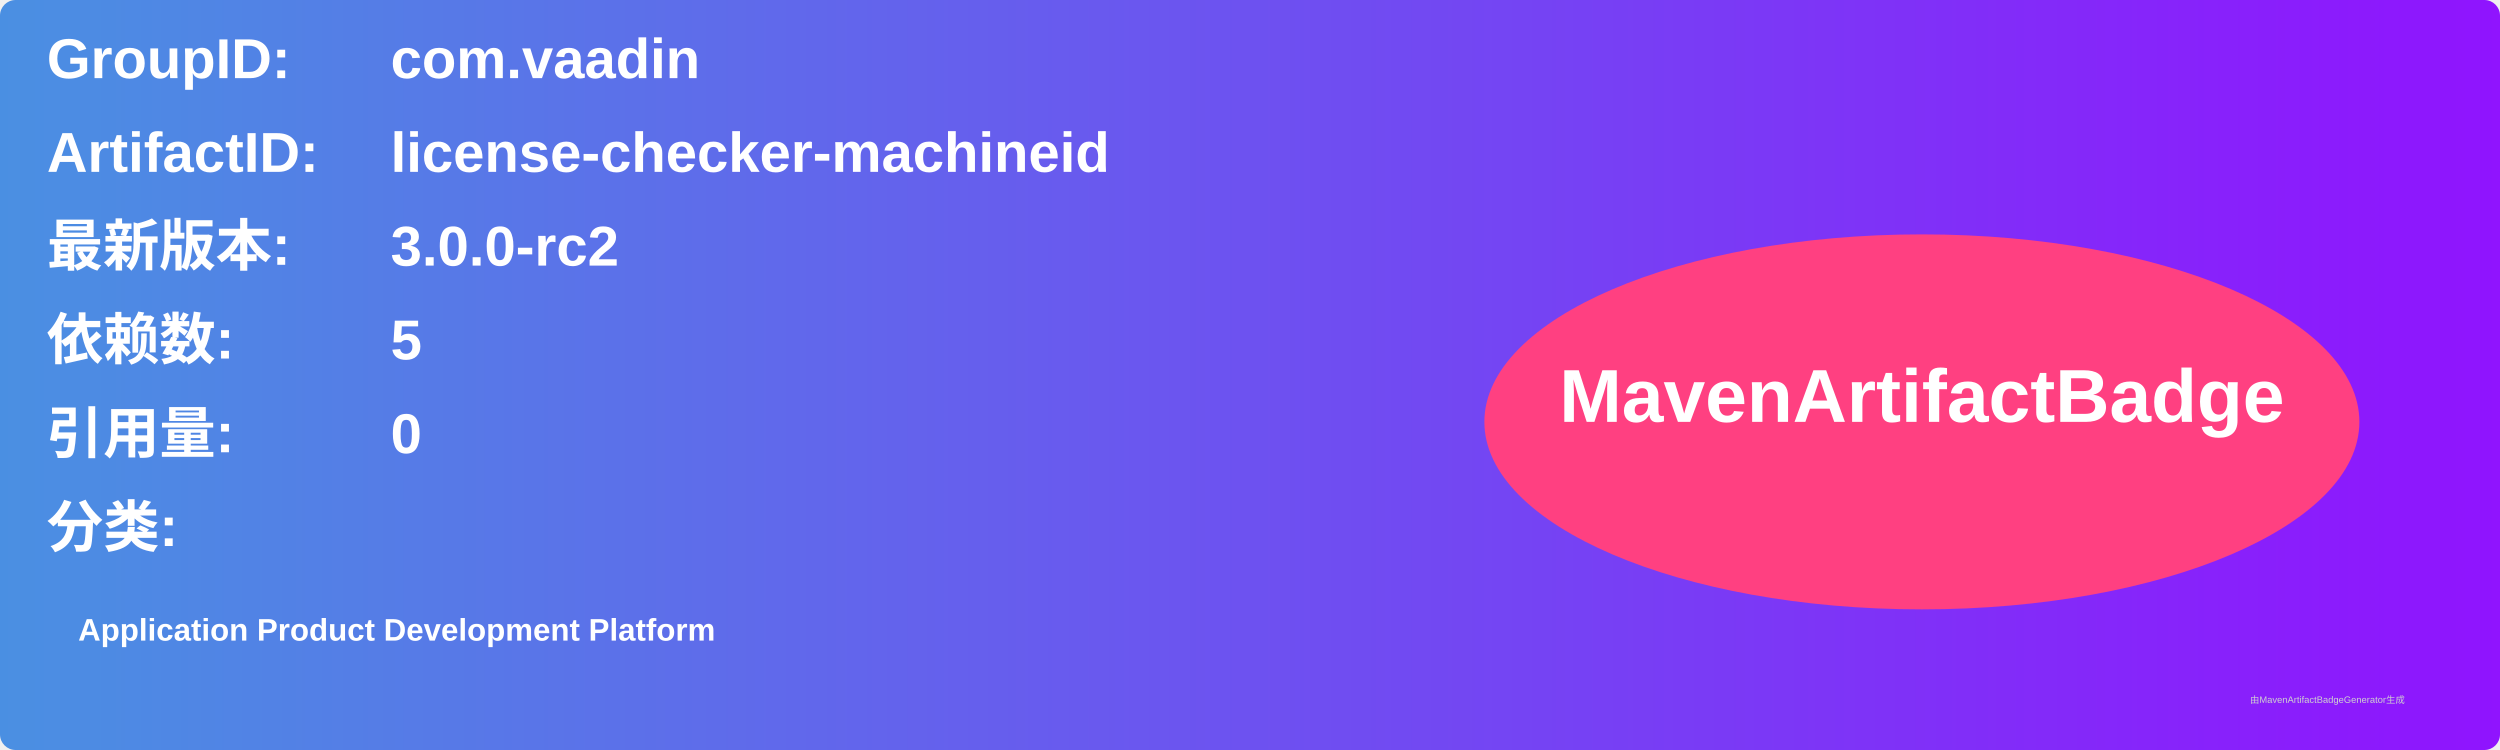
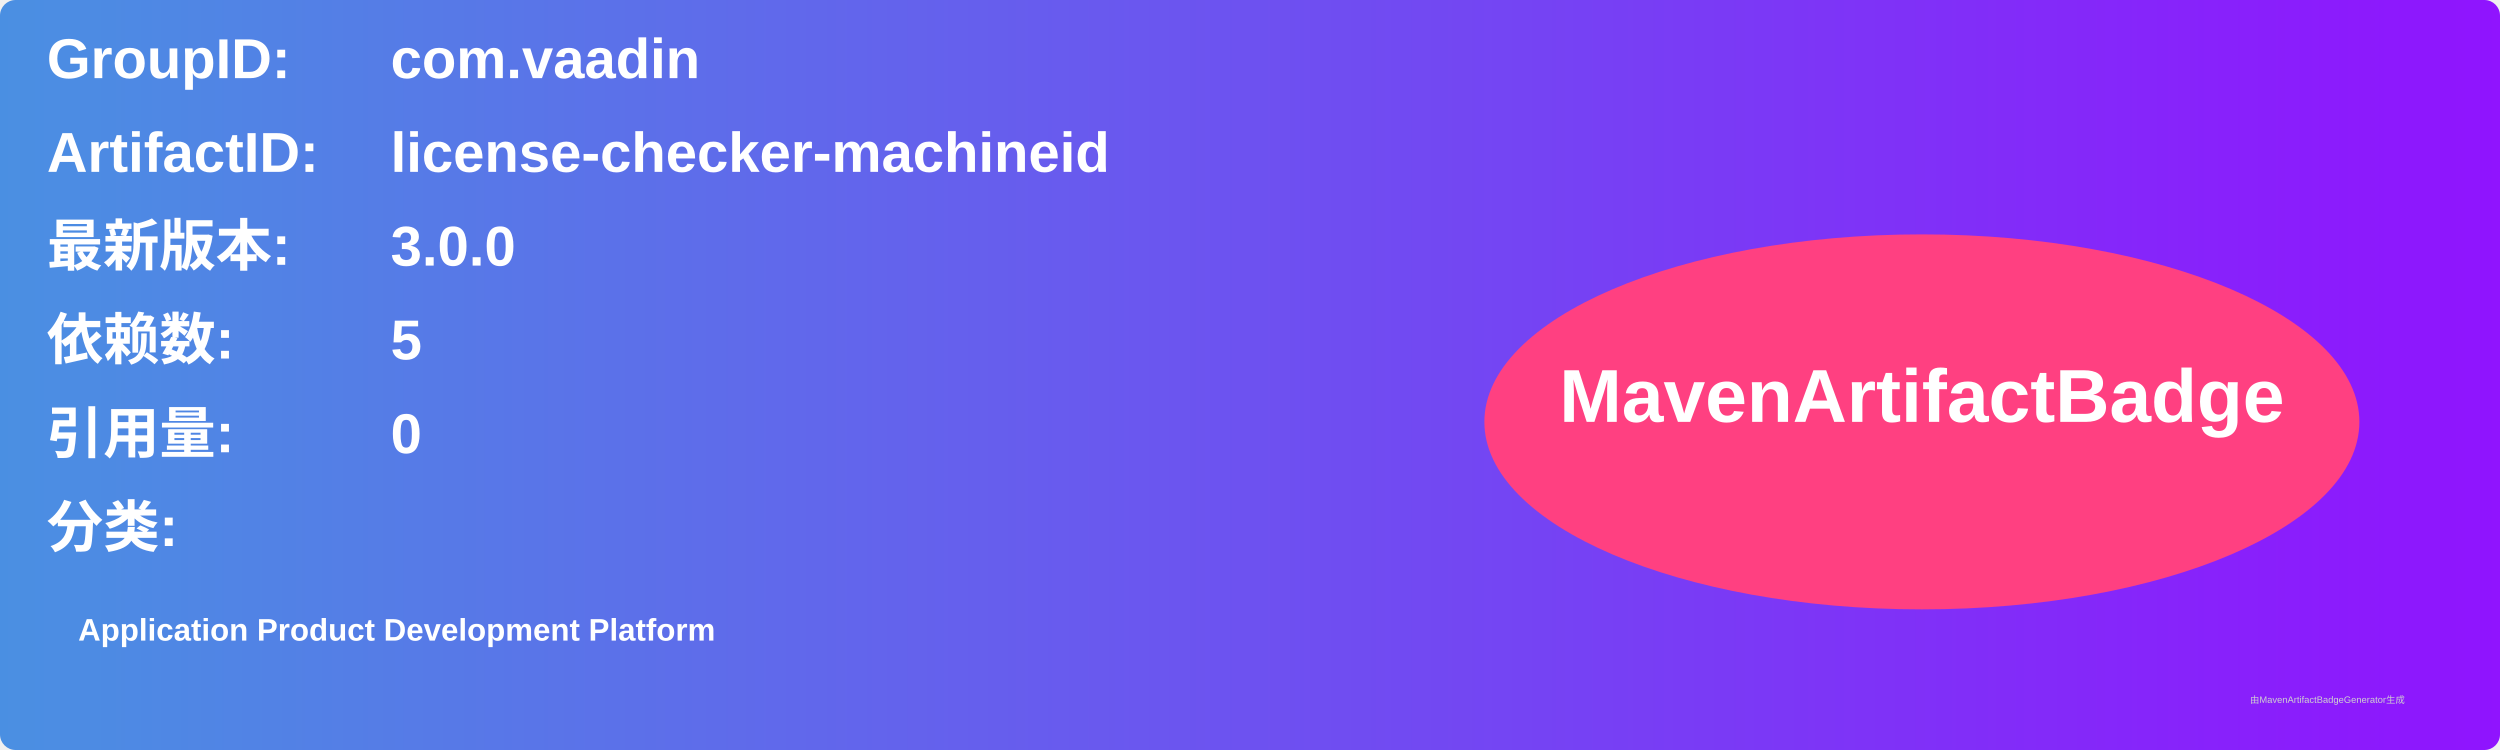
<svg xmlns="http://www.w3.org/2000/svg" width="800" height="240" viewBox="0 0 800 240">
  <linearGradient id="grad" x1="0%" y1="0%" x2="100%" y2="0%">
    <stop offset="0%" stop-color="#4a90e2" />
    <stop offset="100%" stop-color="#9013fe" />
  </linearGradient>
  <rect width="100%" height="100%" rx="5" ry="5" fill="url(#grad)" />
  <g transform="translate(15, 15)">
    <text x="0" y="10" font-family="Arial" font-size="18" fill="white" font-weight="bold" width="260">GroupID:</text>
    <text x="110" y="10" font-family="Arial" font-size="18" fill="white" font-weight="bold" width="460">com.vaadin</text>
    <text x="0" y="40" font-family="Arial" font-size="18" fill="white" font-weight="bold" width="260">ArtifactID:</text>
    <text x="110" y="40" font-family="Arial" font-size="18" fill="white" font-weight="bold" width="460">license-checker-machineid</text>
    <text x="0" y="70" font-family="Arial" font-size="18" fill="white" font-weight="bold">最新版本:</text>
    <text x="110" y="70" font-family="Arial" font-size="18" fill="white" font-weight="bold">
-       <tspan font-weight="bold">3.0.0-rc2</tspan>
+       <tspan font-weight="bold">3.0.0</tspan>
    </text>
    <text x="0" y="100" font-family="Arial" font-size="18" fill="white" font-weight="bold">依赖数: </text>
    <text x="110" y="100" font-family="Arial" font-size="18" fill="white">
      <tspan font-weight="bold">5</tspan>
    </text>
    <text x="0" y="130" font-family="Arial" font-size="18" fill="white" font-weight="bold">引用量: </text>
    <text x="110" y="130" font-family="Arial" font-size="18" fill="white">
      <tspan font-weight="bold">0</tspan>
    </text>
    <text x="0" y="160" font-family="Arial" font-size="18" fill="white" font-weight="bold">分类:</text>
    <text x="10" y="190" font-family="Arial" font-size="10" fill="white">
      <tspan font-weight="bold">Application Product Development Platform</tspan>
    </text>
    <ellipse cx="600" cy="120" rx="140" ry="60" fill="#ff4081" />
    <text x="600" y="120" text-anchor="middle" font-family="Arial" font-size="24" fill="white" font-weight="bold">MavenArtifactBadge</text>
  </g>
  <text x="720" y="225" font-family="Arial" font-size="3" fill="#d0d0d0">由MavenArtifactBadgeGenerator生成</text>
</svg>
